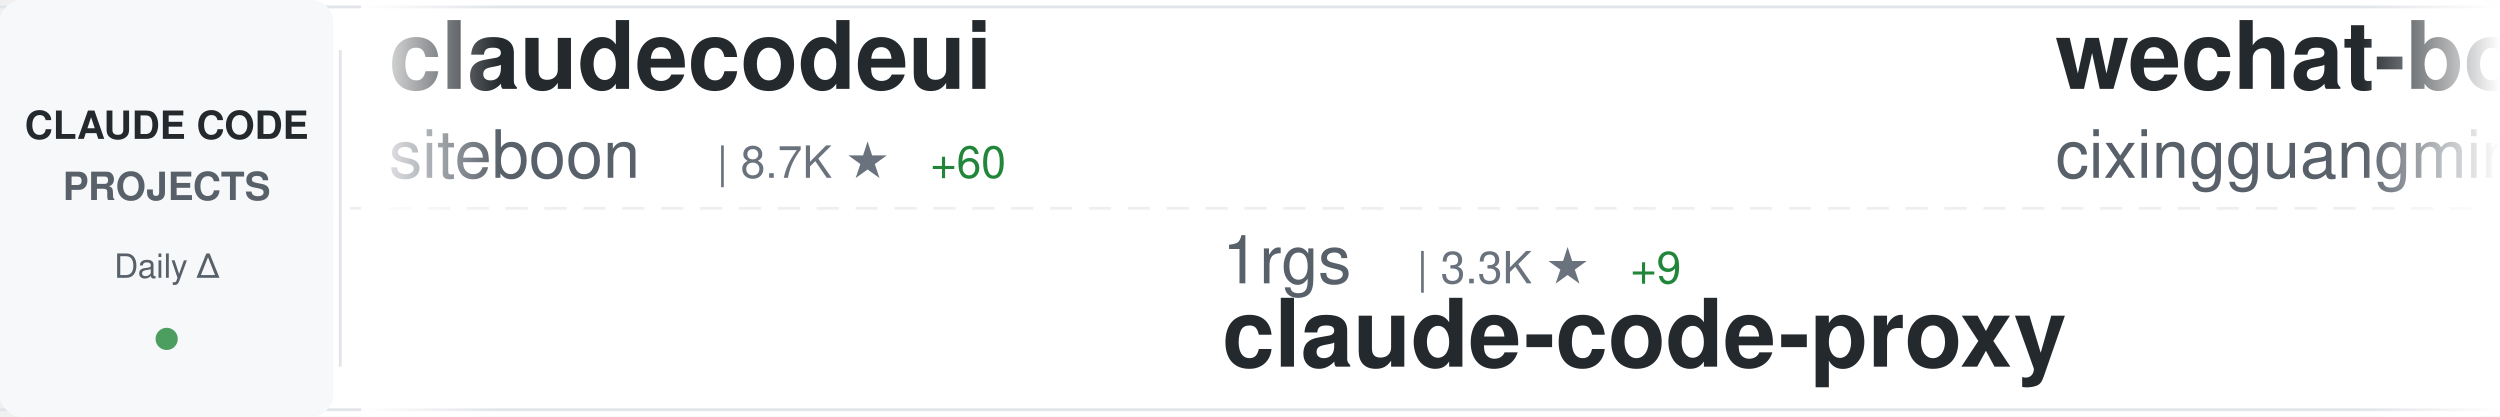
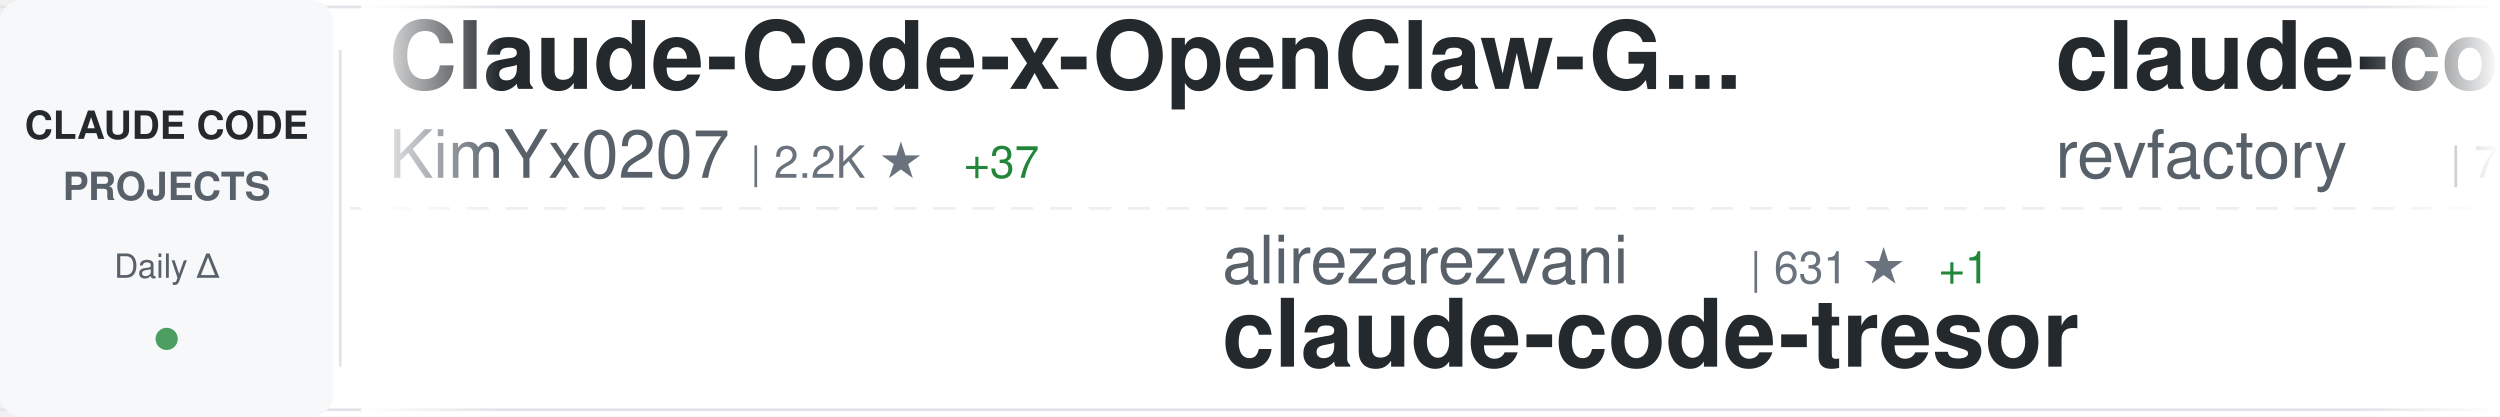
<svg xmlns="http://www.w3.org/2000/svg" width="900" height="150">
  <defs>
    <linearGradient id="awesomeLeftFade" x1="0%" y1="0%" x2="100%" y2="0%">
      <stop offset="0%" style="stop-color:#ffffff;stop-opacity:1" />
      <stop offset="100%" style="stop-color:#ffffff;stop-opacity:0" />
    </linearGradient>
    <linearGradient id="awesomeRightFade" x1="0%" y1="0%" x2="100%" y2="0%">
      <stop offset="0%" style="stop-color:#ffffff;stop-opacity:0" />
      <stop offset="100%" style="stop-color:#ffffff;stop-opacity:1" />
    </linearGradient>
  </defs>
  <rect width="900" height="150" fill="#ffffff" rx="8" />
  <rect x="0" y="2" width="900" height="1" fill="#e1e4e8" />
  <rect x="0" y="147" width="900" height="1" fill="#e1e4e8" />
  <line x1="0" y1="75" x2="900" y2="75" stroke="#e1e4e8" stroke-width="1" stroke-dasharray="8 6" opacity="0.6" />
  <rect x="0" y="0" width="120" height="150" fill="#f6f8fa" rx="8" />
  <text x="60" y="50" font-family="-apple-system, BlinkMacSystemFont, 'Segoe UI', Helvetica, Arial, sans-serif" font-size="14" font-weight="600" fill="#24292e" text-anchor="middle">CLAUDE CODE</text>
  <text x="60" y="72" font-family="-apple-system, BlinkMacSystemFont, 'Segoe UI', Helvetica, Arial, sans-serif" font-size="14" font-weight="600" fill="#586069" text-anchor="middle">PROJECTS</text>
  <text x="60" y="100" font-family="-apple-system, BlinkMacSystemFont, 'Segoe UI', Helvetica, Arial, sans-serif" font-size="12" font-weight="500" fill="#586069" text-anchor="middle">Daily Δ</text>
  <circle cx="60" cy="122" r="4" fill="#22863a" opacity="0.8" />
  <rect x="122" y="18" width="1" height="114" fill="#e1e4e8" />
  <clipPath id="awesomeTickerClip">
    <rect x="130" y="0" width="770" height="150" />
  </clipPath>
  <g clip-path="url(#awesomeTickerClip)">
    <g id="awesomeTickerItems">
      <animateTransform attributeName="transform" attributeType="XML" type="translate" from="0 0" to="-3000 0" dur="54s" repeatCount="indefinite" />
      <g transform="translate(0, 0)">
-         <text x="140" y="32" font-family="-apple-system, BlinkMacSystemFont, 'Segoe UI', Helvetica, Arial, sans-serif" font-size="34" font-weight="600" fill="#24292e">claudecodeui</text>
-         <text x="140" y="64" font-family="-apple-system, BlinkMacSystemFont, 'Segoe UI', Helvetica, Arial, sans-serif" font-size="24" font-weight="400" fill="#586069">siteboon</text>
-         <text x="258" y="64" font-family="-apple-system, BlinkMacSystemFont, 'Segoe UI', Helvetica, Arial, sans-serif" font-size="16" font-weight="500" fill="#6a737d">| 8.7K ★</text>
-         <text x="335" y="64" font-family="-apple-system, BlinkMacSystemFont, 'Segoe UI', Helvetica, Arial, sans-serif" font-size="16" font-weight="500" fill="#22863a"> +60</text>
+         <text x="140" y="32" font-family="-apple-system, BlinkMacSystemFont, 'Segoe UI', Helvetica, Arial, sans-serif" font-size="34" font-weight="600" fill="#24292e">Claude-Code-x-OpenClaw-G...</text>
+         <text x="140" y="64" font-family="-apple-system, BlinkMacSystemFont, 'Segoe UI', Helvetica, Arial, sans-serif" font-size="24" font-weight="400" fill="#586069">KimYx0207</text>
+         <text x="270" y="64" font-family="-apple-system, BlinkMacSystemFont, 'Segoe UI', Helvetica, Arial, sans-serif" font-size="16" font-weight="500" fill="#6a737d">| 2.2K ★</text>
+         <text x="347" y="64" font-family="-apple-system, BlinkMacSystemFont, 'Segoe UI', Helvetica, Arial, sans-serif" font-size="16" font-weight="500" fill="#22863a"> +37</text>
      </g>
      <g transform="translate(300, 0)">
-         <text x="140" y="102" font-family="-apple-system, BlinkMacSystemFont, 'Segoe UI', Helvetica, Arial, sans-serif" font-size="24" font-weight="400" fill="#586069">1rgs</text>
-         <text x="210" y="102" font-family="-apple-system, BlinkMacSystemFont, 'Segoe UI', Helvetica, Arial, sans-serif" font-size="16" font-weight="500" fill="#6a737d">| 3.3K ★</text>
-         <text x="287" y="102" font-family="-apple-system, BlinkMacSystemFont, 'Segoe UI', Helvetica, Arial, sans-serif" font-size="16" font-weight="500" fill="#22863a"> +9</text>
-         <text x="140" y="132" font-family="-apple-system, BlinkMacSystemFont, 'Segoe UI', Helvetica, Arial, sans-serif" font-size="34" font-weight="600" fill="#24292e">claude-code-proxy</text>
+         <text x="140" y="102" font-family="-apple-system, BlinkMacSystemFont, 'Segoe UI', Helvetica, Arial, sans-serif" font-size="24" font-weight="400" fill="#586069">alirezarezvani</text>
+         <text x="330" y="102" font-family="-apple-system, BlinkMacSystemFont, 'Segoe UI', Helvetica, Arial, sans-serif" font-size="16" font-weight="500" fill="#6a737d">| 631 ★</text>
+         <text x="398" y="102" font-family="-apple-system, BlinkMacSystemFont, 'Segoe UI', Helvetica, Arial, sans-serif" font-size="16" font-weight="500" fill="#22863a"> +1</text>
+         <text x="140" y="132" font-family="-apple-system, BlinkMacSystemFont, 'Segoe UI', Helvetica, Arial, sans-serif" font-size="34" font-weight="600" fill="#24292e">claude-code-tresor</text>
      </g>
      <g transform="translate(600, 0)">
-         <text x="140" y="32" font-family="-apple-system, BlinkMacSystemFont, 'Segoe UI', Helvetica, Arial, sans-serif" font-size="34" font-weight="600" fill="#24292e">wechat-bot</text>
-         <text x="140" y="64" font-family="-apple-system, BlinkMacSystemFont, 'Segoe UI', Helvetica, Arial, sans-serif" font-size="24" font-weight="400" fill="#586069">cixingguangming55555</text>
-         <text x="402" y="64" font-family="-apple-system, BlinkMacSystemFont, 'Segoe UI', Helvetica, Arial, sans-serif" font-size="16" font-weight="500" fill="#6a737d">| 2.5K ★</text>
+         <text x="140" y="32" font-family="-apple-system, BlinkMacSystemFont, 'Segoe UI', Helvetica, Arial, sans-serif" font-size="34" font-weight="600" fill="#24292e">claude-code-mastering</text>
+         <text x="140" y="64" font-family="-apple-system, BlinkMacSystemFont, 'Segoe UI', Helvetica, Arial, sans-serif" font-size="24" font-weight="400" fill="#586069">revfactory</text>
+         <text x="282" y="64" font-family="-apple-system, BlinkMacSystemFont, 'Segoe UI', Helvetica, Arial, sans-serif" font-size="16" font-weight="500" fill="#6a737d">| 762 ★</text>
      </g>
      <g transform="translate(900, 0)">
-         <text x="140" y="102" font-family="-apple-system, BlinkMacSystemFont, 'Segoe UI', Helvetica, Arial, sans-serif" font-size="24" font-weight="400" fill="#586069">ccplugins</text>
-         <text x="270" y="102" font-family="-apple-system, BlinkMacSystemFont, 'Segoe UI', Helvetica, Arial, sans-serif" font-size="16" font-weight="500" fill="#6a737d">| 638 ★</text>
-         <text x="338" y="102" font-family="-apple-system, BlinkMacSystemFont, 'Segoe UI', Helvetica, Arial, sans-serif" font-size="16" font-weight="500" fill="#22863a"> +2</text>
-         <text x="140" y="132" font-family="-apple-system, BlinkMacSystemFont, 'Segoe UI', Helvetica, Arial, sans-serif" font-size="34" font-weight="600" fill="#24292e">awesome-claude-code-plug...</text>
+         <text x="140" y="102" font-family="-apple-system, BlinkMacSystemFont, 'Segoe UI', Helvetica, Arial, sans-serif" font-size="24" font-weight="400" fill="#586069">lst97</text>
+         <text x="222" y="102" font-family="-apple-system, BlinkMacSystemFont, 'Segoe UI', Helvetica, Arial, sans-serif" font-size="16" font-weight="500" fill="#6a737d">| 1.5K ★</text>
+         <text x="299" y="102" font-family="-apple-system, BlinkMacSystemFont, 'Segoe UI', Helvetica, Arial, sans-serif" font-size="16" font-weight="500" fill="#22863a"> +5</text>
+         <text x="140" y="132" font-family="-apple-system, BlinkMacSystemFont, 'Segoe UI', Helvetica, Arial, sans-serif" font-size="34" font-weight="600" fill="#24292e">claude-code-sub-agents</text>
      </g>
      <g transform="translate(1200, 0)">
-         <text x="140" y="32" font-family="-apple-system, BlinkMacSystemFont, 'Segoe UI', Helvetica, Arial, sans-serif" font-size="34" font-weight="600" fill="#24292e">claude-code-prompt-impro...</text>
-         <text x="140" y="64" font-family="-apple-system, BlinkMacSystemFont, 'Segoe UI', Helvetica, Arial, sans-serif" font-size="24" font-weight="400" fill="#586069">severity1</text>
-         <text x="270" y="64" font-family="-apple-system, BlinkMacSystemFont, 'Segoe UI', Helvetica, Arial, sans-serif" font-size="16" font-weight="500" fill="#6a737d">| 1.3K ★</text>
-         <text x="347" y="64" font-family="-apple-system, BlinkMacSystemFont, 'Segoe UI', Helvetica, Arial, sans-serif" font-size="16" font-weight="500" fill="#22863a"> +3</text>
+         <text x="140" y="32" font-family="-apple-system, BlinkMacSystemFont, 'Segoe UI', Helvetica, Arial, sans-serif" font-size="34" font-weight="600" fill="#24292e">claude-code-telegram</text>
+         <text x="140" y="64" font-family="-apple-system, BlinkMacSystemFont, 'Segoe UI', Helvetica, Arial, sans-serif" font-size="24" font-weight="400" fill="#586069">RichardAtCT</text>
+         <text x="294" y="64" font-family="-apple-system, BlinkMacSystemFont, 'Segoe UI', Helvetica, Arial, sans-serif" font-size="16" font-weight="500" fill="#6a737d">| 2.2K ★</text>
+         <text x="371" y="64" font-family="-apple-system, BlinkMacSystemFont, 'Segoe UI', Helvetica, Arial, sans-serif" font-size="16" font-weight="500" fill="#22863a"> +22</text>
      </g>
      <g transform="translate(1500, 0)">
-         <text x="140" y="102" font-family="-apple-system, BlinkMacSystemFont, 'Segoe UI', Helvetica, Arial, sans-serif" font-size="24" font-weight="400" fill="#586069">alirezarezvani</text>
-         <text x="330" y="102" font-family="-apple-system, BlinkMacSystemFont, 'Segoe UI', Helvetica, Arial, sans-serif" font-size="16" font-weight="500" fill="#6a737d">| 631 ★</text>
-         <text x="398" y="102" font-family="-apple-system, BlinkMacSystemFont, 'Segoe UI', Helvetica, Arial, sans-serif" font-size="16" font-weight="500" fill="#22863a"> +2</text>
-         <text x="140" y="132" font-family="-apple-system, BlinkMacSystemFont, 'Segoe UI', Helvetica, Arial, sans-serif" font-size="34" font-weight="600" fill="#24292e">claude-code-tresor</text>
+         <text x="140" y="102" font-family="-apple-system, BlinkMacSystemFont, 'Segoe UI', Helvetica, Arial, sans-serif" font-size="24" font-weight="400" fill="#586069">Maciek-roboblog</text>
+         <text x="342" y="102" font-family="-apple-system, BlinkMacSystemFont, 'Segoe UI', Helvetica, Arial, sans-serif" font-size="16" font-weight="500" fill="#6a737d">| 7.0K ★</text>
+         <text x="419" y="102" font-family="-apple-system, BlinkMacSystemFont, 'Segoe UI', Helvetica, Arial, sans-serif" font-size="16" font-weight="500" fill="#22863a"> +18</text>
+         <text x="140" y="132" font-family="-apple-system, BlinkMacSystemFont, 'Segoe UI', Helvetica, Arial, sans-serif" font-size="34" font-weight="600" fill="#24292e">Claude-Code-Usage-Monito...</text>
      </g>
      <g transform="translate(1800, 0)">
-         <text x="140" y="32" font-family="-apple-system, BlinkMacSystemFont, 'Segoe UI', Helvetica, Arial, sans-serif" font-size="34" font-weight="600" fill="#24292e">learn-claude-code</text>
-         <text x="140" y="64" font-family="-apple-system, BlinkMacSystemFont, 'Segoe UI', Helvetica, Arial, sans-serif" font-size="24" font-weight="400" fill="#586069">shareAI-lab</text>
-         <text x="294" y="64" font-family="-apple-system, BlinkMacSystemFont, 'Segoe UI', Helvetica, Arial, sans-serif" font-size="16" font-weight="500" fill="#6a737d">| 34.5K ★</text>
-         <text x="380" y="64" font-family="-apple-system, BlinkMacSystemFont, 'Segoe UI', Helvetica, Arial, sans-serif" font-size="16" font-weight="500" fill="#22863a"> +1.3K</text>
+         <text x="140" y="32" font-family="-apple-system, BlinkMacSystemFont, 'Segoe UI', Helvetica, Arial, sans-serif" font-size="34" font-weight="600" fill="#24292e">claude-code-docs</text>
+         <text x="140" y="64" font-family="-apple-system, BlinkMacSystemFont, 'Segoe UI', Helvetica, Arial, sans-serif" font-size="24" font-weight="400" fill="#586069">ericbuess</text>
+         <text x="270" y="64" font-family="-apple-system, BlinkMacSystemFont, 'Segoe UI', Helvetica, Arial, sans-serif" font-size="16" font-weight="500" fill="#6a737d">| 742 ★</text>
      </g>
      <g transform="translate(2100, 0)">
-         <text x="140" y="102" font-family="-apple-system, BlinkMacSystemFont, 'Segoe UI', Helvetica, Arial, sans-serif" font-size="24" font-weight="400" fill="#586069">shanraisshan</text>
-         <text x="306" y="102" font-family="-apple-system, BlinkMacSystemFont, 'Segoe UI', Helvetica, Arial, sans-serif" font-size="16" font-weight="500" fill="#6a737d">| 19.2K ★</text>
-         <text x="392" y="102" font-family="-apple-system, BlinkMacSystemFont, 'Segoe UI', Helvetica, Arial, sans-serif" font-size="16" font-weight="500" fill="#22863a"> +465</text>
-         <text x="140" y="132" font-family="-apple-system, BlinkMacSystemFont, 'Segoe UI', Helvetica, Arial, sans-serif" font-size="34" font-weight="600" fill="#24292e">claude-code-best-practic...</text>
+         <text x="140" y="102" font-family="-apple-system, BlinkMacSystemFont, 'Segoe UI', Helvetica, Arial, sans-serif" font-size="24" font-weight="400" fill="#586069">jarrodwatts</text>
+         <text x="294" y="102" font-family="-apple-system, BlinkMacSystemFont, 'Segoe UI', Helvetica, Arial, sans-serif" font-size="16" font-weight="500" fill="#6a737d">| 986 ★</text>
+         <text x="362" y="102" font-family="-apple-system, BlinkMacSystemFont, 'Segoe UI', Helvetica, Arial, sans-serif" font-size="16" font-weight="500" fill="#22863a"> +5</text>
+         <text x="140" y="132" font-family="-apple-system, BlinkMacSystemFont, 'Segoe UI', Helvetica, Arial, sans-serif" font-size="34" font-weight="600" fill="#24292e">claude-code-config</text>
      </g>
      <g transform="translate(2400, 0)">
-         <text x="140" y="32" font-family="-apple-system, BlinkMacSystemFont, 'Segoe UI', Helvetica, Arial, sans-serif" font-size="34" font-weight="600" fill="#24292e">happy</text>
-         <text x="140" y="64" font-family="-apple-system, BlinkMacSystemFont, 'Segoe UI', Helvetica, Arial, sans-serif" font-size="24" font-weight="400" fill="#586069">slopus</text>
-         <text x="234" y="64" font-family="-apple-system, BlinkMacSystemFont, 'Segoe UI', Helvetica, Arial, sans-serif" font-size="16" font-weight="500" fill="#6a737d">| 15.8K ★</text>
-         <text x="320" y="64" font-family="-apple-system, BlinkMacSystemFont, 'Segoe UI', Helvetica, Arial, sans-serif" font-size="16" font-weight="500" fill="#22863a"> +86</text>
+         <text x="140" y="32" font-family="-apple-system, BlinkMacSystemFont, 'Segoe UI', Helvetica, Arial, sans-serif" font-size="34" font-weight="600" fill="#24292e">antigravity-awesome-skil...</text>
+         <text x="140" y="64" font-family="-apple-system, BlinkMacSystemFont, 'Segoe UI', Helvetica, Arial, sans-serif" font-size="24" font-weight="400" fill="#586069">sickn33</text>
+         <text x="246" y="64" font-family="-apple-system, BlinkMacSystemFont, 'Segoe UI', Helvetica, Arial, sans-serif" font-size="16" font-weight="500" fill="#6a737d">| 26.1K ★</text>
+         <text x="332" y="64" font-family="-apple-system, BlinkMacSystemFont, 'Segoe UI', Helvetica, Arial, sans-serif" font-size="16" font-weight="500" fill="#22863a"> +270</text>
      </g>
      <g transform="translate(2700, 0)">
        <text x="140" y="102" font-family="-apple-system, BlinkMacSystemFont, 'Segoe UI', Helvetica, Arial, sans-serif" font-size="24" font-weight="400" fill="#586069">anthropics</text>
-         <text x="282" y="102" font-family="-apple-system, BlinkMacSystemFont, 'Segoe UI', Helvetica, Arial, sans-serif" font-size="16" font-weight="500" fill="#6a737d">| 80.4K ★</text>
-         <text x="368" y="102" font-family="-apple-system, BlinkMacSystemFont, 'Segoe UI', Helvetica, Arial, sans-serif" font-size="16" font-weight="500" fill="#22863a"> +492</text>
-         <text x="140" y="132" font-family="-apple-system, BlinkMacSystemFont, 'Segoe UI', Helvetica, Arial, sans-serif" font-size="34" font-weight="600" fill="#24292e">claude-code</text>
+         <text x="282" y="102" font-family="-apple-system, BlinkMacSystemFont, 'Segoe UI', Helvetica, Arial, sans-serif" font-size="16" font-weight="500" fill="#6a737d">| 13.5K ★</text>
+         <text x="368" y="102" font-family="-apple-system, BlinkMacSystemFont, 'Segoe UI', Helvetica, Arial, sans-serif" font-size="16" font-weight="500" fill="#22863a"> +758</text>
+         <text x="140" y="132" font-family="-apple-system, BlinkMacSystemFont, 'Segoe UI', Helvetica, Arial, sans-serif" font-size="34" font-weight="600" fill="#24292e">claude-plugins-official</text>
      </g>
      <g transform="translate(3000, 0)">
-         <text x="140" y="32" font-family="-apple-system, BlinkMacSystemFont, 'Segoe UI', Helvetica, Arial, sans-serif" font-size="34" font-weight="600" fill="#24292e">claudecodeui</text>
-         <text x="140" y="64" font-family="-apple-system, BlinkMacSystemFont, 'Segoe UI', Helvetica, Arial, sans-serif" font-size="24" font-weight="400" fill="#586069">siteboon</text>
-         <text x="258" y="64" font-family="-apple-system, BlinkMacSystemFont, 'Segoe UI', Helvetica, Arial, sans-serif" font-size="16" font-weight="500" fill="#6a737d">| 8.7K ★</text>
-         <text x="335" y="64" font-family="-apple-system, BlinkMacSystemFont, 'Segoe UI', Helvetica, Arial, sans-serif" font-size="16" font-weight="500" fill="#22863a"> +60</text>
+         <text x="140" y="32" font-family="-apple-system, BlinkMacSystemFont, 'Segoe UI', Helvetica, Arial, sans-serif" font-size="34" font-weight="600" fill="#24292e">Claude-Code-x-OpenClaw-G...</text>
+         <text x="140" y="64" font-family="-apple-system, BlinkMacSystemFont, 'Segoe UI', Helvetica, Arial, sans-serif" font-size="24" font-weight="400" fill="#586069">KimYx0207</text>
+         <text x="270" y="64" font-family="-apple-system, BlinkMacSystemFont, 'Segoe UI', Helvetica, Arial, sans-serif" font-size="16" font-weight="500" fill="#6a737d">| 2.2K ★</text>
+         <text x="347" y="64" font-family="-apple-system, BlinkMacSystemFont, 'Segoe UI', Helvetica, Arial, sans-serif" font-size="16" font-weight="500" fill="#22863a"> +37</text>
      </g>
      <g transform="translate(3300, 0)">
-         <text x="140" y="102" font-family="-apple-system, BlinkMacSystemFont, 'Segoe UI', Helvetica, Arial, sans-serif" font-size="24" font-weight="400" fill="#586069">1rgs</text>
-         <text x="210" y="102" font-family="-apple-system, BlinkMacSystemFont, 'Segoe UI', Helvetica, Arial, sans-serif" font-size="16" font-weight="500" fill="#6a737d">| 3.3K ★</text>
-         <text x="287" y="102" font-family="-apple-system, BlinkMacSystemFont, 'Segoe UI', Helvetica, Arial, sans-serif" font-size="16" font-weight="500" fill="#22863a"> +9</text>
-         <text x="140" y="132" font-family="-apple-system, BlinkMacSystemFont, 'Segoe UI', Helvetica, Arial, sans-serif" font-size="34" font-weight="600" fill="#24292e">claude-code-proxy</text>
+         <text x="140" y="102" font-family="-apple-system, BlinkMacSystemFont, 'Segoe UI', Helvetica, Arial, sans-serif" font-size="24" font-weight="400" fill="#586069">alirezarezvani</text>
+         <text x="330" y="102" font-family="-apple-system, BlinkMacSystemFont, 'Segoe UI', Helvetica, Arial, sans-serif" font-size="16" font-weight="500" fill="#6a737d">| 631 ★</text>
+         <text x="398" y="102" font-family="-apple-system, BlinkMacSystemFont, 'Segoe UI', Helvetica, Arial, sans-serif" font-size="16" font-weight="500" fill="#22863a"> +1</text>
+         <text x="140" y="132" font-family="-apple-system, BlinkMacSystemFont, 'Segoe UI', Helvetica, Arial, sans-serif" font-size="34" font-weight="600" fill="#24292e">claude-code-tresor</text>
      </g>
      <g transform="translate(3600, 0)">
-         <text x="140" y="32" font-family="-apple-system, BlinkMacSystemFont, 'Segoe UI', Helvetica, Arial, sans-serif" font-size="34" font-weight="600" fill="#24292e">wechat-bot</text>
-         <text x="140" y="64" font-family="-apple-system, BlinkMacSystemFont, 'Segoe UI', Helvetica, Arial, sans-serif" font-size="24" font-weight="400" fill="#586069">cixingguangming55555</text>
-         <text x="402" y="64" font-family="-apple-system, BlinkMacSystemFont, 'Segoe UI', Helvetica, Arial, sans-serif" font-size="16" font-weight="500" fill="#6a737d">| 2.5K ★</text>
+         <text x="140" y="32" font-family="-apple-system, BlinkMacSystemFont, 'Segoe UI', Helvetica, Arial, sans-serif" font-size="34" font-weight="600" fill="#24292e">claude-code-mastering</text>
+         <text x="140" y="64" font-family="-apple-system, BlinkMacSystemFont, 'Segoe UI', Helvetica, Arial, sans-serif" font-size="24" font-weight="400" fill="#586069">revfactory</text>
+         <text x="282" y="64" font-family="-apple-system, BlinkMacSystemFont, 'Segoe UI', Helvetica, Arial, sans-serif" font-size="16" font-weight="500" fill="#6a737d">| 762 ★</text>
      </g>
      <g transform="translate(3900, 0)">
-         <text x="140" y="102" font-family="-apple-system, BlinkMacSystemFont, 'Segoe UI', Helvetica, Arial, sans-serif" font-size="24" font-weight="400" fill="#586069">ccplugins</text>
-         <text x="270" y="102" font-family="-apple-system, BlinkMacSystemFont, 'Segoe UI', Helvetica, Arial, sans-serif" font-size="16" font-weight="500" fill="#6a737d">| 638 ★</text>
-         <text x="338" y="102" font-family="-apple-system, BlinkMacSystemFont, 'Segoe UI', Helvetica, Arial, sans-serif" font-size="16" font-weight="500" fill="#22863a"> +2</text>
-         <text x="140" y="132" font-family="-apple-system, BlinkMacSystemFont, 'Segoe UI', Helvetica, Arial, sans-serif" font-size="34" font-weight="600" fill="#24292e">awesome-claude-code-plug...</text>
+         <text x="140" y="102" font-family="-apple-system, BlinkMacSystemFont, 'Segoe UI', Helvetica, Arial, sans-serif" font-size="24" font-weight="400" fill="#586069">lst97</text>
+         <text x="222" y="102" font-family="-apple-system, BlinkMacSystemFont, 'Segoe UI', Helvetica, Arial, sans-serif" font-size="16" font-weight="500" fill="#6a737d">| 1.5K ★</text>
+         <text x="299" y="102" font-family="-apple-system, BlinkMacSystemFont, 'Segoe UI', Helvetica, Arial, sans-serif" font-size="16" font-weight="500" fill="#22863a"> +5</text>
+         <text x="140" y="132" font-family="-apple-system, BlinkMacSystemFont, 'Segoe UI', Helvetica, Arial, sans-serif" font-size="34" font-weight="600" fill="#24292e">claude-code-sub-agents</text>
      </g>
    </g>
  </g>
  <rect x="130" y="0" width="50" height="150" fill="url(#awesomeLeftFade)" />
  <rect x="850" y="0" width="50" height="150" fill="url(#awesomeRightFade)" />
</svg>
